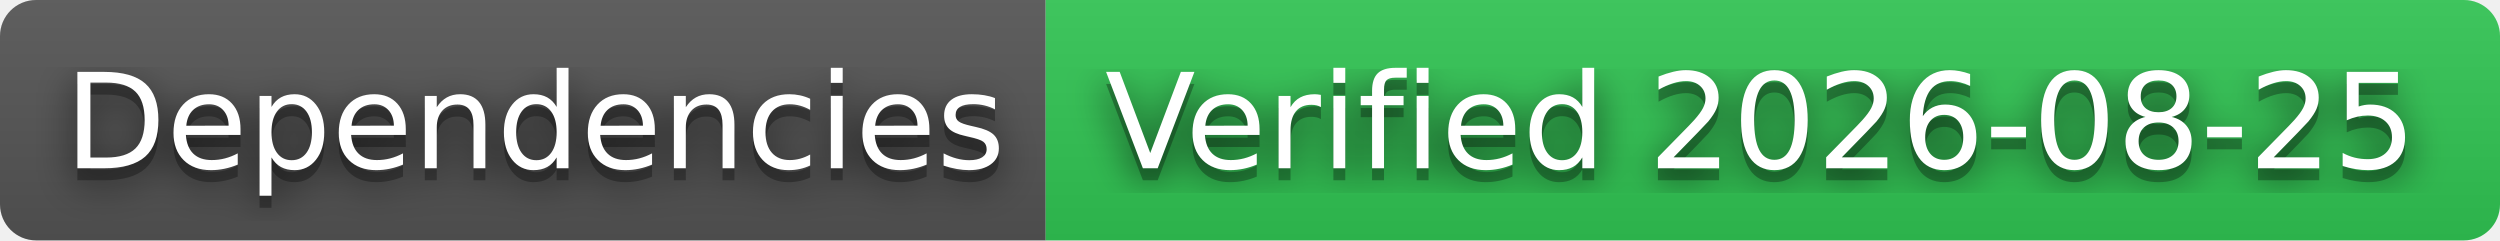
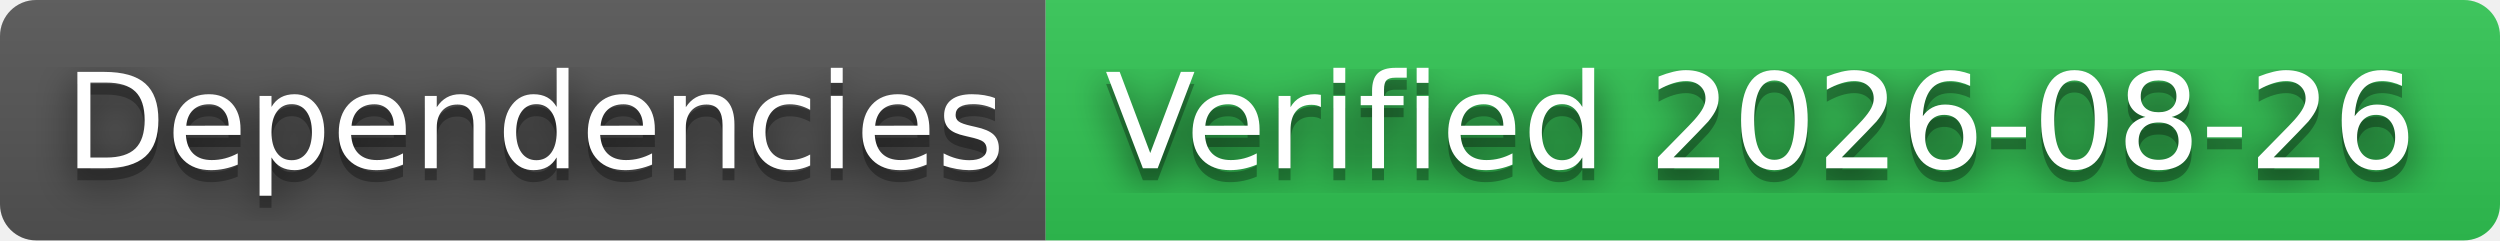
- <svg xmlns="http://www.w3.org/2000/svg" width="208" height="20" role="img" aria-label="Dependencies: Verified 2026-08-25">
+ <svg xmlns="http://www.w3.org/2000/svg" width="208" height="20" role="img" aria-label="Dependencies: Verified 2026-08-26">
  <filter id="blur">
    <feGaussianBlur stdDeviation="16" />
  </filter>
  <linearGradient id="s" x2="0" y2="100%">
    <stop offset="0" stop-color="#bbb" stop-opacity=".1" />
    <stop offset="1" stop-opacity=".1" />
  </linearGradient>
  <clipPath id="r">
    <rect width="208" height="20" rx="3" />
  </clipPath>
  <g clip-path="url(#r)">
    <rect width="87" height="20" fill="#555" />
    <rect x="87" width="121" height="20" fill="#31c653" />
    <rect width="208" height="20" fill="url(#s)" />
  </g>
  <g fill="#fff" text-anchor="middle" font-family="Verdana,Geneva,DejaVu Sans,sans-serif" text-rendering="geometricPrecision" font-size="110">
    <g transform="scale(.1)">
      <g aria-hidden="true" fill="#010101">
        <text x="445" y="150" fill-opacity=".8" filter="url(#blur)" textLength="770">Dependencies</text>
        <text x="445" y="150" fill-opacity=".3" textLength="770">Dependencies</text>
      </g>
      <text x="445" y="140" textLength="770">Dependencies</text>
    </g>
    <g transform="scale(.1)">
      <g aria-hidden="true" fill="#010101">
-         <text x="1465" y="150" fill-opacity=".8" filter="url(#blur)" textLength="1110">Verified 2026-08-25</text>
-         <text x="1465" y="150" fill-opacity=".3" textLength="1110">Verified 2026-08-25</text>
+         <text x="1465" y="150" fill-opacity=".8" filter="url(#blur)" textLength="1110">Verified 2026-08-26</text>
+         <text x="1465" y="150" fill-opacity=".3" textLength="1110">Verified 2026-08-26</text>
      </g>
-       <text x="1465" y="140" textLength="1110">Verified 2026-08-25</text>
+       <text x="1465" y="140" textLength="1110">Verified 2026-08-26</text>
    </g>
  </g>
</svg>
